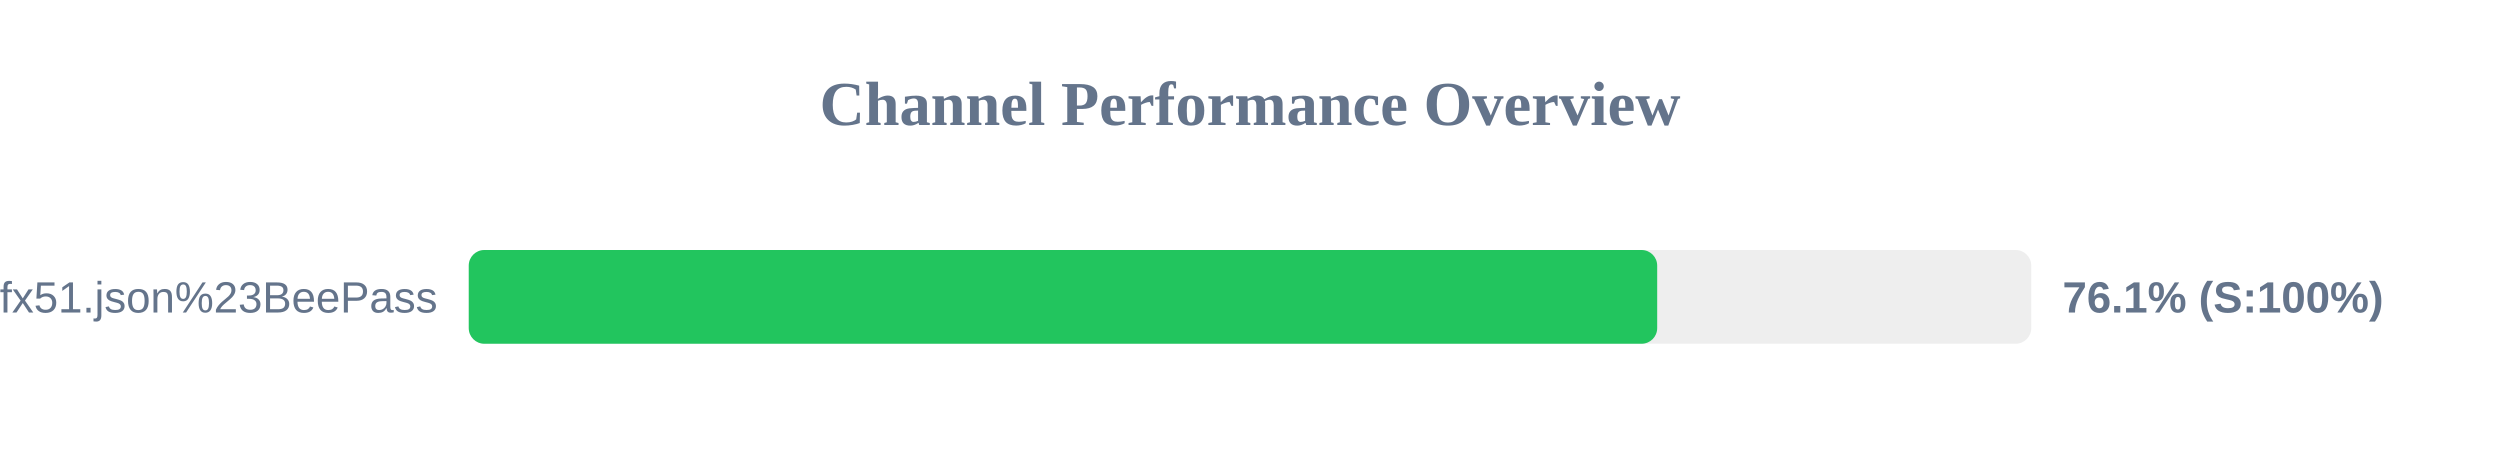
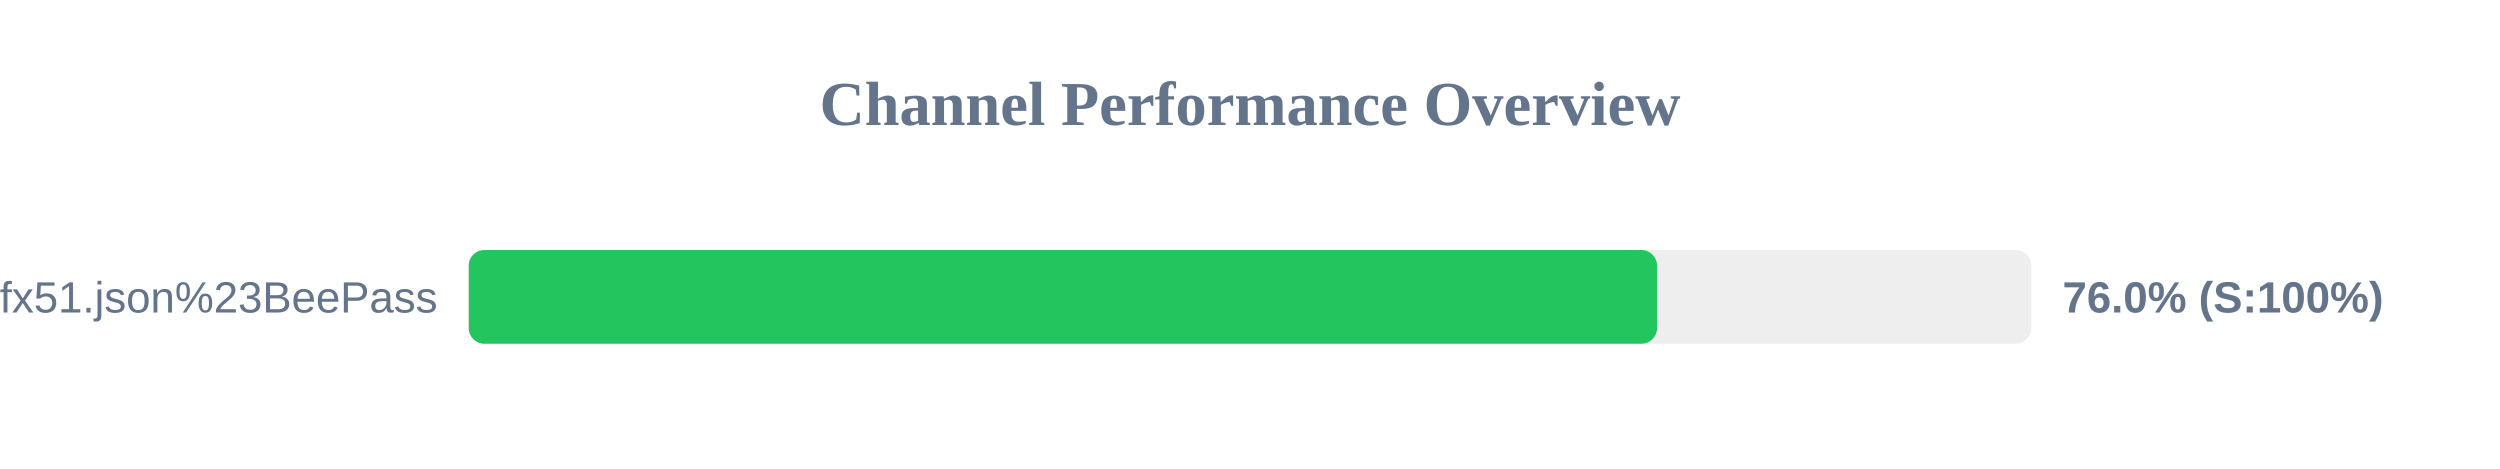
<svg xmlns="http://www.w3.org/2000/svg" width="800" height="150" version="1.1">
  <style>
        .row { font: 14px Arial; fill: #64748b; }
        .score { font: bold 14px Arial; fill: #64748b; }
    </style>
  <text x="400" y="40" text-anchor="middle" font-size="20px" font-weight="bold" fill="#64748b">Channel Performance Overview</text>
  <rect x="150" y="80" width="500" height="30" fill="#eee" rx="5" />
-   <rect x="150" y="80" width="380.3" height="30" fill="#22c55e" rx="5" />
+   <rect x="150" y="80" width="380.25" height="30" fill="#22c55e" rx="5" />
  <text x="140" y="100" text-anchor="end" class="row">sub?s=ssconf%3A%2F%2Fs3.amazonaws.com%2Fbeedynconprd%2Fzf38bv6oxi1nv3wfkpmxyfl8yj5fargza3foantoalu16vznl0ckxx7bgf1ufx51.json%23BeePass</text>
-   <text x="660" y="100" text-anchor="start" class="score">76.1% (S:100%)</text>
+   <text x="660" y="100" text-anchor="start" class="score">76.0% (S:100%)</text>
</svg>
